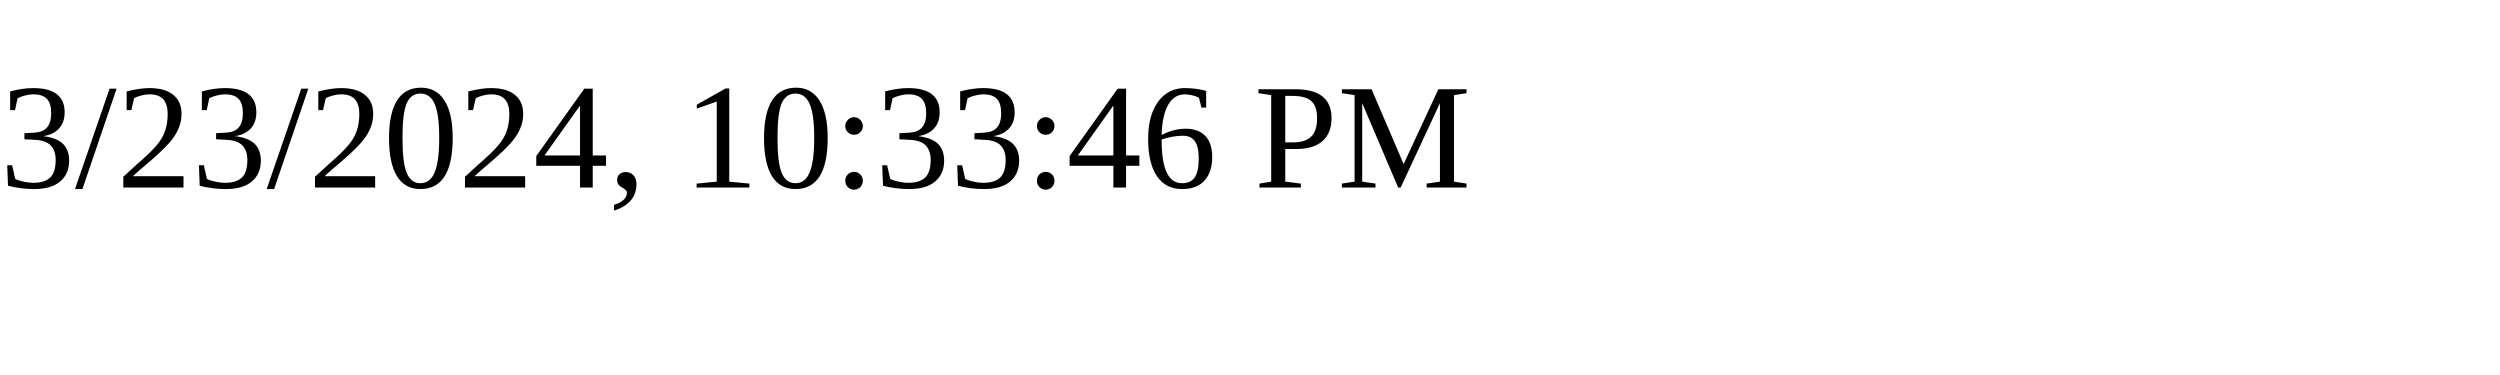
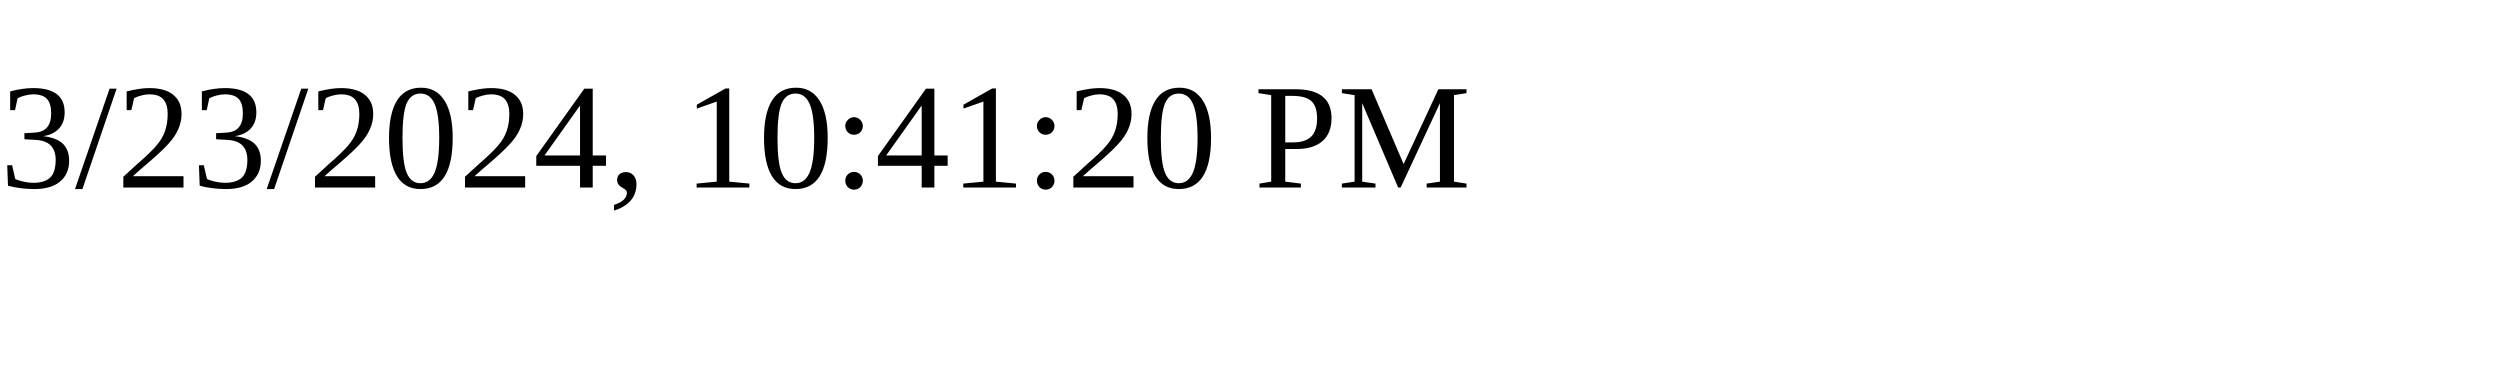
<svg xmlns="http://www.w3.org/2000/svg" height="30" width="200">
-   <text x="0" y="15">3/23/2024, 10:33:46 PM</text>
+   <text x="0" y="15">3/23/2024, 10:41:20 PM</text>
</svg>
